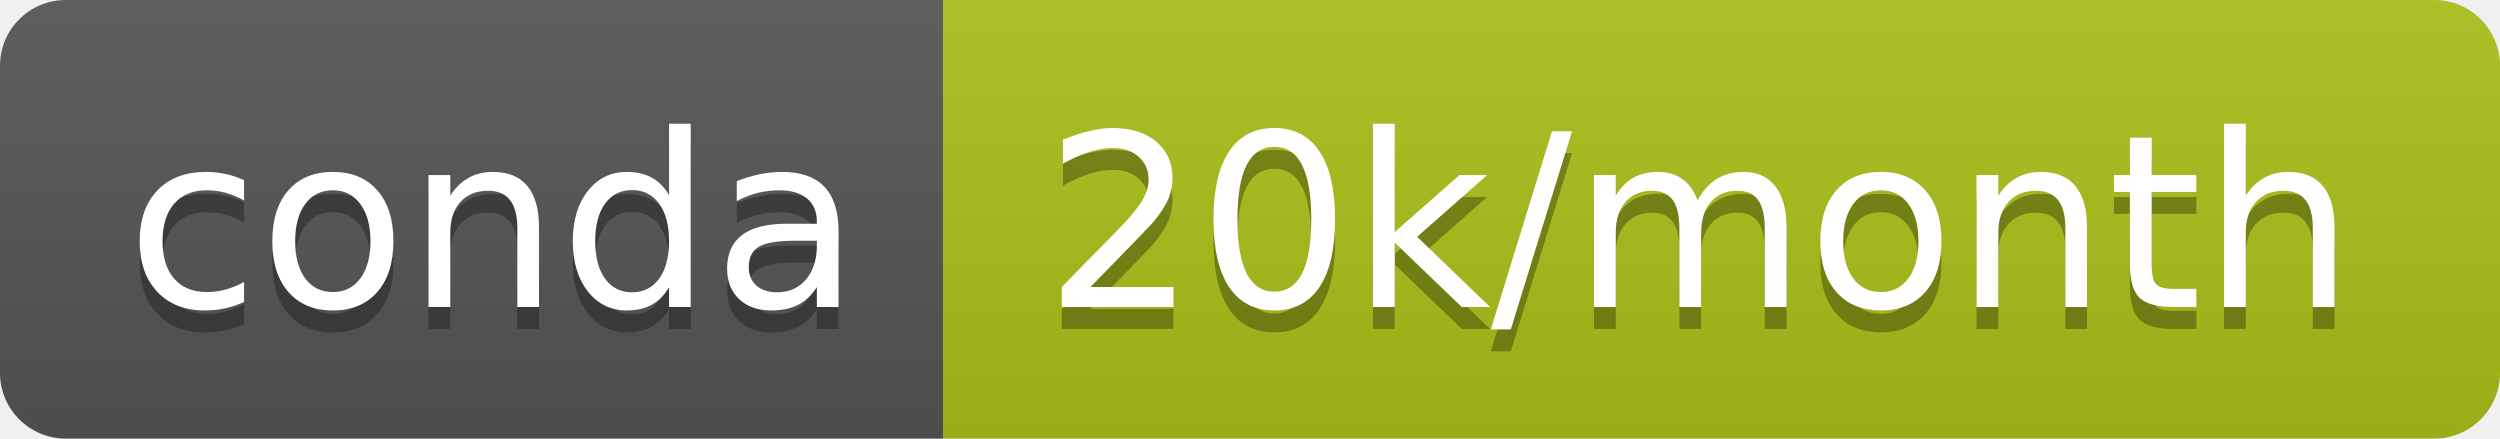
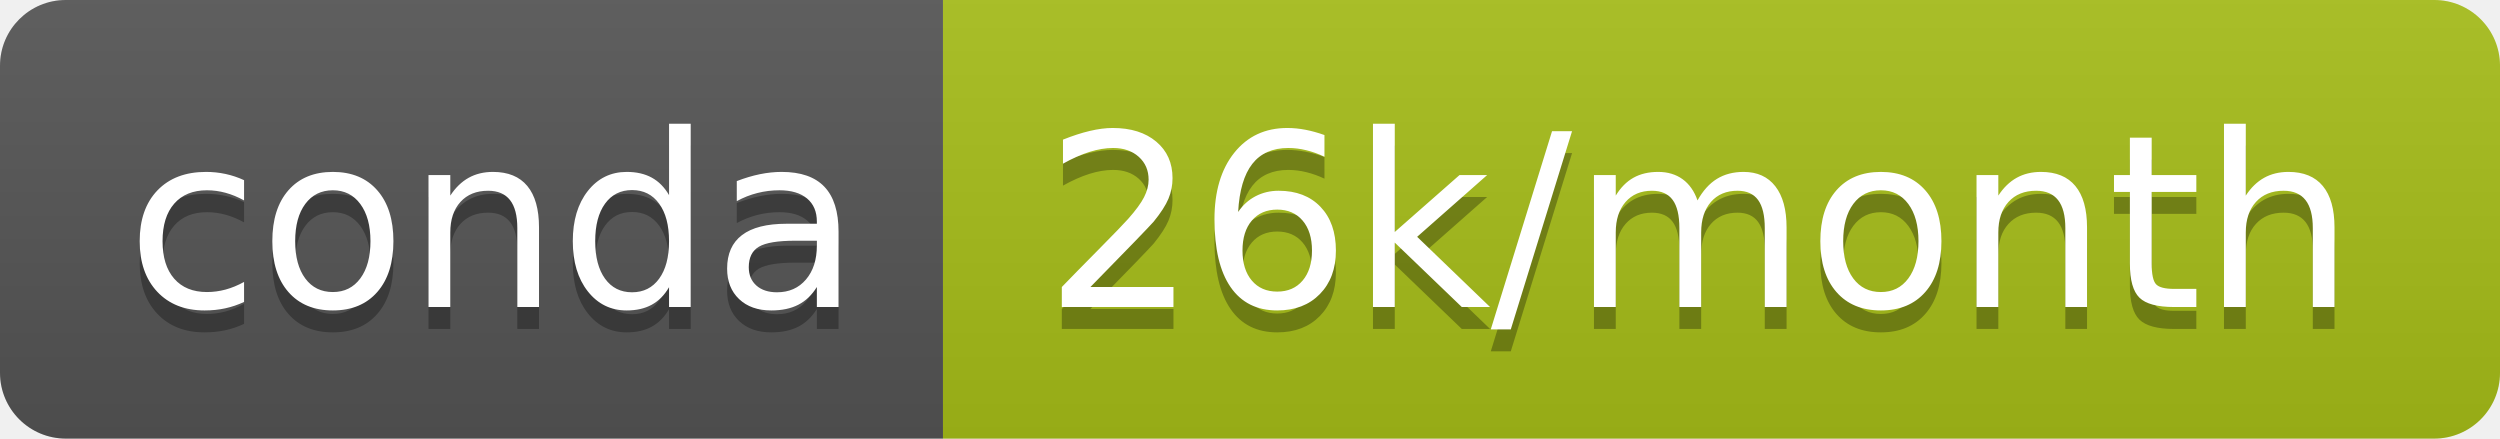
- <svg xmlns="http://www.w3.org/2000/svg" width="114" height="20" role="img" aria-label="conda: 20k/month">
+ <svg xmlns="http://www.w3.org/2000/svg" width="114" height="20" role="img" aria-label="conda: 26k/month">
  <linearGradient id="s" x2="0" y2="100%">
    <stop offset="0" stop-color="#bbb" stop-opacity=".1" />
    <stop offset="1" stop-opacity=".1" />
  </linearGradient>
  <clipPath id="r">
    <rect width="114" height="20" rx="3" fill="#fff" />
  </clipPath>
  <g clip-path="url(#r)">
    <rect width="43" height="20" fill="#555" />
-     <rect x="43" width="71" height="20" fill="#acbf19" />
+     <rect x="43" width="71" height="20" fill="#a7be18" />
    <rect width="114" height="20" fill="url(#s)" />
  </g>
  <g fill="#fff" text-anchor="middle" font-family="Verdana,Geneva,DejaVu Sans,sans-serif" text-rendering="geometricPrecision" font-size="110">
    <text aria-hidden="true" x="225" y="150" fill="#010101" fill-opacity=".3" transform="scale(.1)" textLength="330">conda</text>
    <text x="225" y="140" transform="scale(.1)" fill="#fff" textLength="330">conda</text>
-     <text aria-hidden="true" x="775" y="150" fill="#010101" fill-opacity=".3" transform="scale(.1)" textLength="610">20k/month</text>
-     <text x="775" y="140" transform="scale(.1)" fill="#fff" textLength="610">20k/month</text>
+     <text aria-hidden="true" x="775" y="150" fill="#010101" fill-opacity=".3" transform="scale(.1)" textLength="610">26k/month</text>
+     <text x="775" y="140" transform="scale(.1)" fill="#fff" textLength="610">26k/month</text>
  </g>
</svg>
